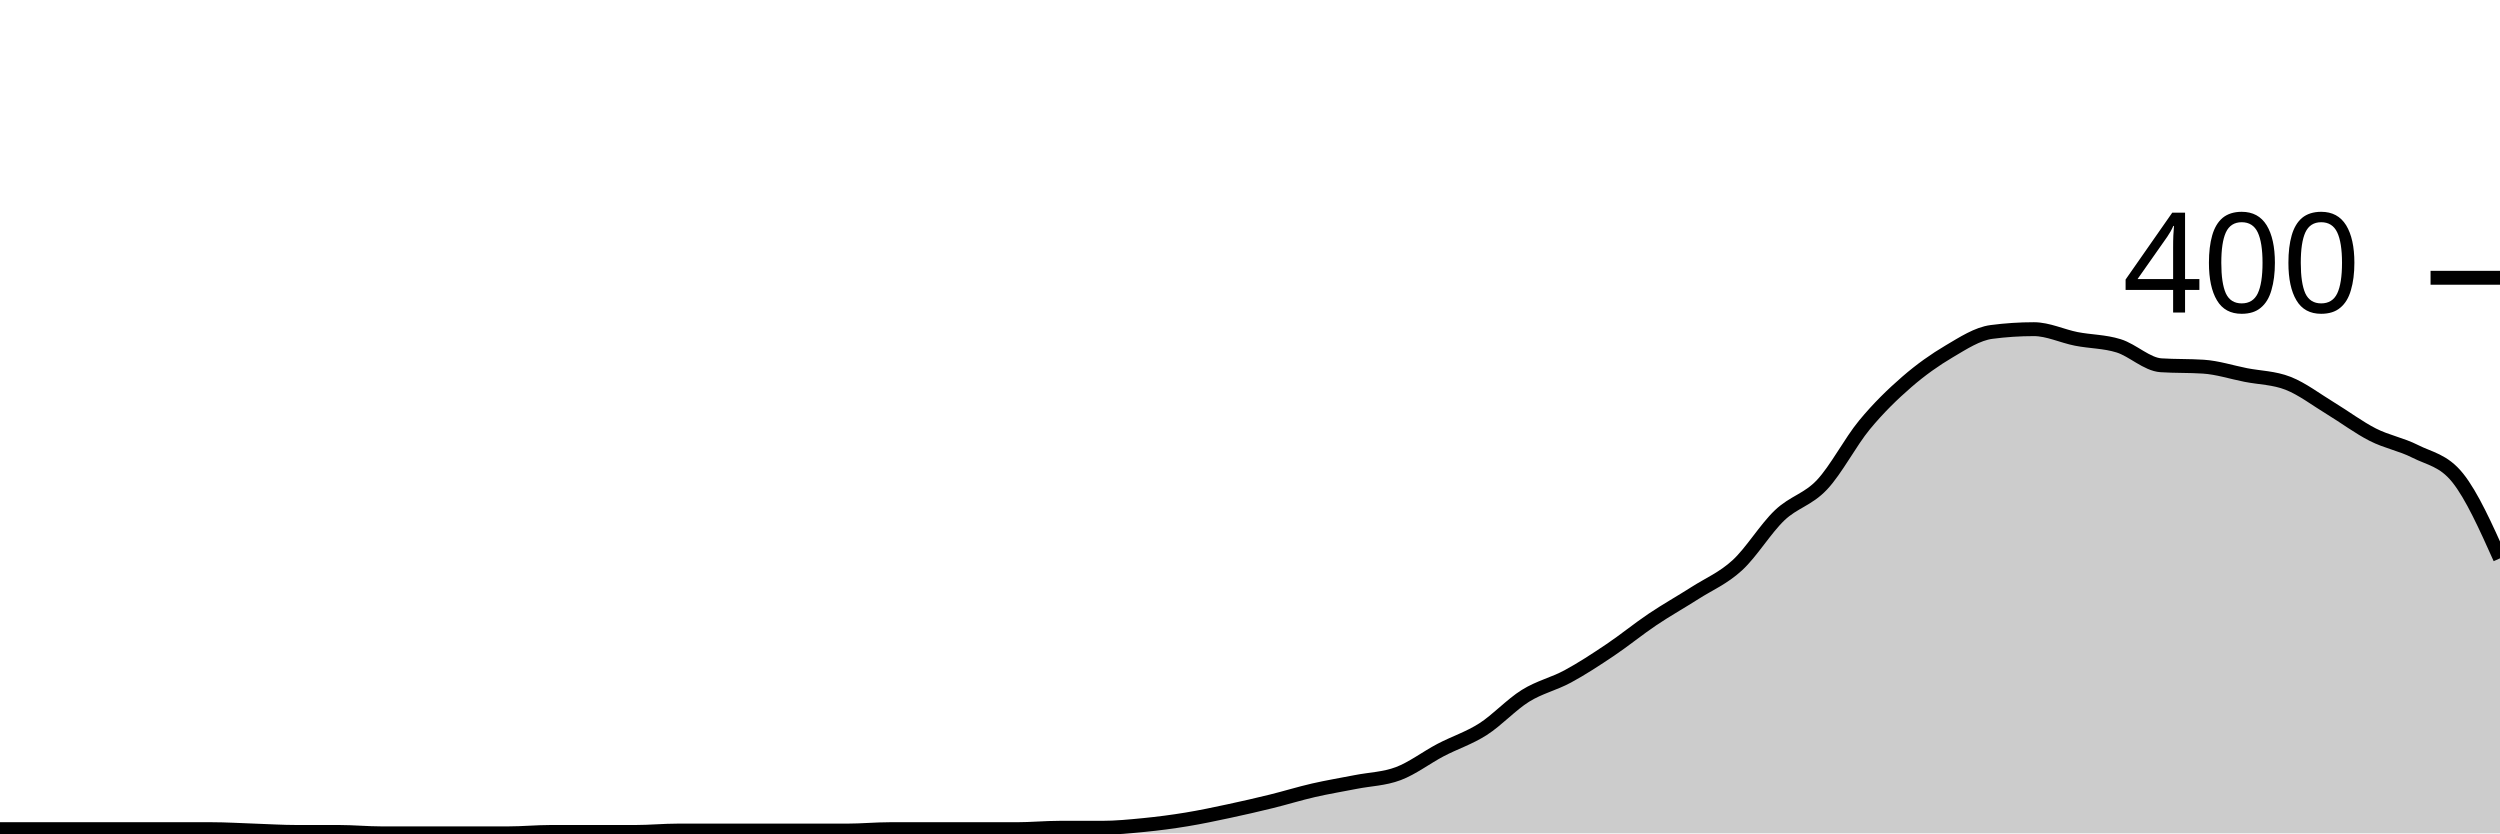
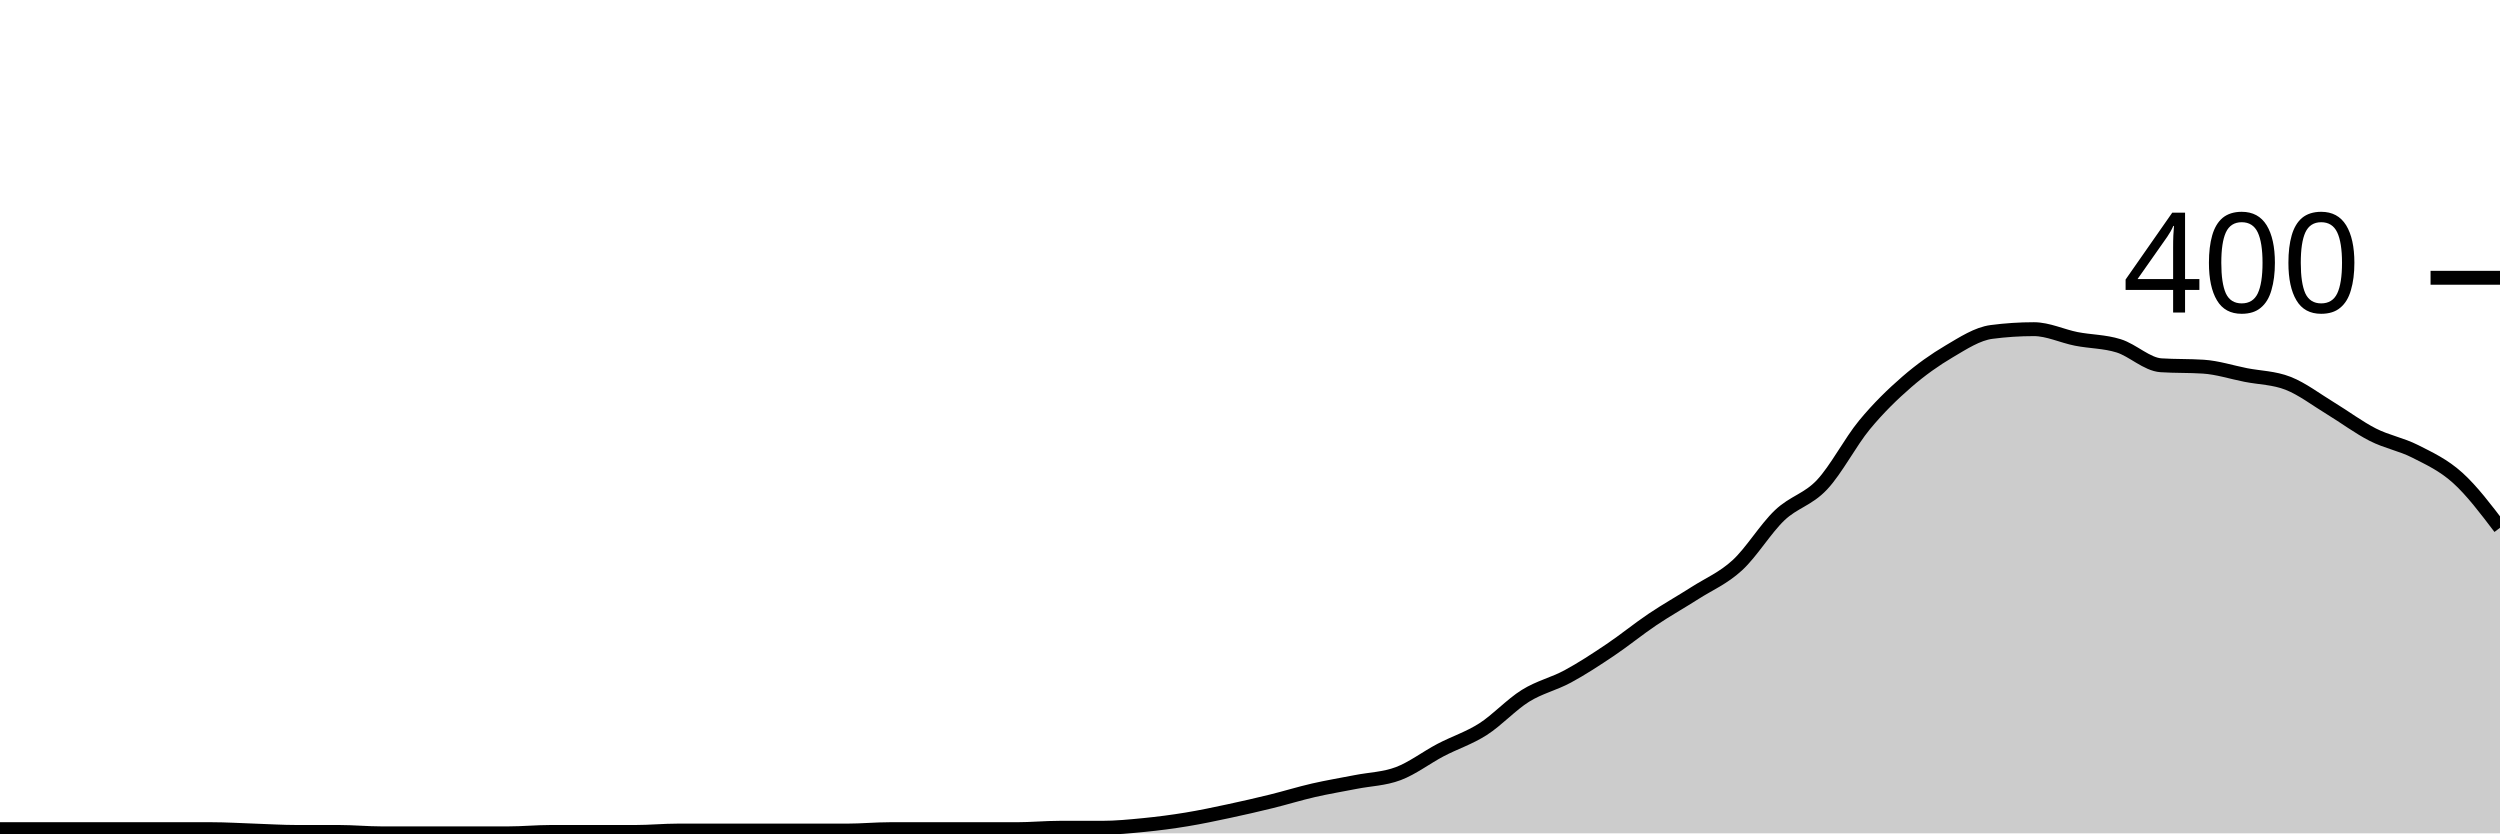
<svg xmlns="http://www.w3.org/2000/svg" viewBox="0 0 180 60">
  <g transform="translate(0,20)">
-     <path class="area" fill="rgba(0, 0, 0, 0.2)" d="M0,39.7C1.017,39.7,2.034,39.7,3.051,39.7C4.068,39.7,5.085,39.7,6.102,39.7C7.119,39.7,8.136,39.7,9.153,39.7C10.169,39.7,11.186,39.7,12.203,39.7C13.22,39.7,14.237,39.7,15.254,39.7C16.271,39.7,17.288,39.767,18.305,39.8C19.322,39.833,20.339,39.9,21.356,39.9C22.373,39.9,23.39,39.9,24.407,39.9C25.424,39.9,26.441,40,27.458,40C28.475,40,29.492,40,30.508,40C31.525,40,32.542,40,33.559,40C34.576,40,35.593,40,36.61,40C37.627,40,38.644,39.9,39.661,39.9C40.678,39.9,41.695,39.9,42.712,39.9C43.729,39.9,44.746,39.9,45.763,39.9C46.78,39.9,47.797,39.8,48.814,39.8C49.831,39.8,50.847,39.8,51.864,39.8C52.881,39.8,53.898,39.8,54.915,39.8C55.932,39.8,56.949,39.8,57.966,39.8C58.983,39.8,60,39.8,61.017,39.8C62.034,39.8,63.051,39.7,64.068,39.7C65.085,39.7,66.102,39.7,67.119,39.7C68.136,39.7,69.153,39.7,70.169,39.7C71.186,39.7,72.203,39.7,73.22,39.7C74.237,39.7,75.254,39.6,76.271,39.6C77.288,39.6,78.305,39.6,79.322,39.6C80.339,39.6,81.356,39.5,82.373,39.4C83.39,39.3,84.407,39.167,85.424,39C86.441,38.833,87.458,38.617,88.475,38.4C89.492,38.183,90.508,37.95,91.525,37.7C92.542,37.45,93.559,37.133,94.576,36.9C95.593,36.667,96.61,36.5,97.627,36.3C98.644,36.1,99.661,36.083,100.678,35.7C101.695,35.317,102.712,34.533,103.729,34C104.746,33.467,105.763,33.15,106.78,32.5C107.797,31.85,108.814,30.733,109.831,30.1C110.847,29.467,111.864,29.25,112.881,28.7C113.898,28.15,114.915,27.483,115.932,26.8C116.949,26.117,117.966,25.283,118.983,24.6C120,23.917,121.017,23.35,122.034,22.7C123.051,22.05,124.068,21.633,125.085,20.7C126.102,19.767,127.119,18.067,128.136,17.1C129.153,16.133,130.169,15.983,131.186,14.9C132.203,13.817,133.22,11.833,134.237,10.6C135.254,9.367,136.271,8.383,137.288,7.5C138.305,6.617,139.322,5.9,140.339,5.3C141.356,4.7,142.373,4.033,143.39,3.9C144.407,3.767,145.424,3.7,146.441,3.7C147.458,3.7,148.475,4.2,149.492,4.4C150.508,4.6,151.525,4.583,152.542,4.9C153.559,5.217,154.576,6.233,155.593,6.3C156.61,6.367,157.627,6.333,158.644,6.4C159.661,6.467,160.678,6.8,161.695,7C162.712,7.2,163.729,7.2,164.746,7.6C165.763,8,166.78,8.783,167.797,9.4C168.814,10.017,169.831,10.783,170.847,11.3C171.864,11.817,172.881,11.983,173.898,12.5C174.915,13.017,175.932,13.133,176.949,14.4C177.966,15.667,178.983,17.933,180,20.2L180,40C178.983,40,177.966,40,176.949,40C175.932,40,174.915,40,173.898,40C172.881,40,171.864,40,170.847,40C169.831,40,168.814,40,167.797,40C166.78,40,165.763,40,164.746,40C163.729,40,162.712,40,161.695,40C160.678,40,159.661,40,158.644,40C157.627,40,156.61,40,155.593,40C154.576,40,153.559,40,152.542,40C151.525,40,150.508,40,149.492,40C148.475,40,147.458,40,146.441,40C145.424,40,144.407,40,143.39,40C142.373,40,141.356,40,140.339,40C139.322,40,138.305,40,137.288,40C136.271,40,135.254,40,134.237,40C133.22,40,132.203,40,131.186,40C130.169,40,129.153,40,128.136,40C127.119,40,126.102,40,125.085,40C124.068,40,123.051,40,122.034,40C121.017,40,120,40,118.983,40C117.966,40,116.949,40,115.932,40C114.915,40,113.898,40,112.881,40C111.864,40,110.847,40,109.831,40C108.814,40,107.797,40,106.78,40C105.763,40,104.746,40,103.729,40C102.712,40,101.695,40,100.678,40C99.661,40,98.644,40,97.627,40C96.61,40,95.593,40,94.576,40C93.559,40,92.542,40,91.525,40C90.508,40,89.492,40,88.475,40C87.458,40,86.441,40,85.424,40C84.407,40,83.39,40,82.373,40C81.356,40,80.339,40,79.322,40C78.305,40,77.288,40,76.271,40C75.254,40,74.237,40,73.22,40C72.203,40,71.186,40,70.169,40C69.153,40,68.136,40,67.119,40C66.102,40,65.085,40,64.068,40C63.051,40,62.034,40,61.017,40C60,40,58.983,40,57.966,40C56.949,40,55.932,40,54.915,40C53.898,40,52.881,40,51.864,40C50.847,40,49.831,40,48.814,40C47.797,40,46.78,40,45.763,40C44.746,40,43.729,40,42.712,40C41.695,40,40.678,40,39.661,40C38.644,40,37.627,40,36.61,40C35.593,40,34.576,40,33.559,40C32.542,40,31.525,40,30.508,40C29.492,40,28.475,40,27.458,40C26.441,40,25.424,40,24.407,40C23.39,40,22.373,40,21.356,40C20.339,40,19.322,40,18.305,40C17.288,40,16.271,40,15.254,40C14.237,40,13.22,40,12.203,40C11.186,40,10.169,40,9.153,40C8.136,40,7.119,40,6.102,40C5.085,40,4.068,40,3.051,40C2.034,40,1.017,40,0,40Z" />
-     <path class="line" stroke="black" fill="none" d="M0,39.7C1.017,39.7,2.034,39.7,3.051,39.7C4.068,39.7,5.085,39.7,6.102,39.7C7.119,39.7,8.136,39.7,9.153,39.7C10.169,39.7,11.186,39.7,12.203,39.7C13.22,39.7,14.237,39.7,15.254,39.7C16.271,39.7,17.288,39.767,18.305,39.8C19.322,39.833,20.339,39.9,21.356,39.9C22.373,39.9,23.39,39.9,24.407,39.9C25.424,39.9,26.441,40,27.458,40C28.475,40,29.492,40,30.508,40C31.525,40,32.542,40,33.559,40C34.576,40,35.593,40,36.61,40C37.627,40,38.644,39.9,39.661,39.9C40.678,39.9,41.695,39.9,42.712,39.9C43.729,39.9,44.746,39.9,45.763,39.9C46.78,39.9,47.797,39.8,48.814,39.8C49.831,39.8,50.847,39.8,51.864,39.8C52.881,39.8,53.898,39.8,54.915,39.8C55.932,39.8,56.949,39.8,57.966,39.8C58.983,39.8,60,39.8,61.017,39.8C62.034,39.8,63.051,39.7,64.068,39.7C65.085,39.7,66.102,39.7,67.119,39.7C68.136,39.7,69.153,39.7,70.169,39.7C71.186,39.7,72.203,39.7,73.22,39.7C74.237,39.7,75.254,39.6,76.271,39.6C77.288,39.6,78.305,39.6,79.322,39.6C80.339,39.6,81.356,39.5,82.373,39.4C83.39,39.3,84.407,39.167,85.424,39C86.441,38.833,87.458,38.617,88.475,38.4C89.492,38.183,90.508,37.95,91.525,37.7C92.542,37.45,93.559,37.133,94.576,36.9C95.593,36.667,96.61,36.5,97.627,36.3C98.644,36.1,99.661,36.083,100.678,35.7C101.695,35.317,102.712,34.533,103.729,34C104.746,33.467,105.763,33.15,106.78,32.5C107.797,31.85,108.814,30.733,109.831,30.1C110.847,29.467,111.864,29.25,112.881,28.7C113.898,28.15,114.915,27.483,115.932,26.8C116.949,26.117,117.966,25.283,118.983,24.6C120,23.917,121.017,23.35,122.034,22.7C123.051,22.05,124.068,21.633,125.085,20.7C126.102,19.767,127.119,18.067,128.136,17.1C129.153,16.133,130.169,15.983,131.186,14.9C132.203,13.817,133.22,11.833,134.237,10.6C135.254,9.367,136.271,8.383,137.288,7.5C138.305,6.617,139.322,5.9,140.339,5.3C141.356,4.7,142.373,4.033,143.39,3.9C144.407,3.767,145.424,3.7,146.441,3.7C147.458,3.7,148.475,4.2,149.492,4.4C150.508,4.6,151.525,4.583,152.542,4.9C153.559,5.217,154.576,6.233,155.593,6.3C156.61,6.367,157.627,6.333,158.644,6.4C159.661,6.467,160.678,6.8,161.695,7C162.712,7.2,163.729,7.2,164.746,7.6C165.763,8,166.78,8.783,167.797,9.4C168.814,10.017,169.831,10.783,170.847,11.3C171.864,11.817,172.881,11.983,173.898,12.5C174.915,13.017,175.932,13.133,176.949,14.4C177.966,15.667,178.983,17.933,180,20.2" />
+     <path class="area" fill="rgba(0, 0, 0, 0.2)" d="M0,39.7C1.017,39.7,2.034,39.7,3.051,39.7C4.068,39.7,5.085,39.7,6.102,39.7C7.119,39.7,8.136,39.7,9.153,39.7C10.169,39.7,11.186,39.7,12.203,39.7C13.22,39.7,14.237,39.7,15.254,39.7C16.271,39.7,17.288,39.767,18.305,39.8C19.322,39.833,20.339,39.9,21.356,39.9C22.373,39.9,23.39,39.9,24.407,39.9C25.424,39.9,26.441,40,27.458,40C28.475,40,29.492,40,30.508,40C31.525,40,32.542,40,33.559,40C34.576,40,35.593,40,36.61,40C37.627,40,38.644,39.9,39.661,39.9C40.678,39.9,41.695,39.9,42.712,39.9C43.729,39.9,44.746,39.9,45.763,39.9C46.78,39.9,47.797,39.8,48.814,39.8C49.831,39.8,50.847,39.8,51.864,39.8C52.881,39.8,53.898,39.8,54.915,39.8C55.932,39.8,56.949,39.8,57.966,39.8C58.983,39.8,60,39.8,61.017,39.8C62.034,39.8,63.051,39.7,64.068,39.7C65.085,39.7,66.102,39.7,67.119,39.7C68.136,39.7,69.153,39.7,70.169,39.7C71.186,39.7,72.203,39.7,73.22,39.7C74.237,39.7,75.254,39.6,76.271,39.6C77.288,39.6,78.305,39.6,79.322,39.6C80.339,39.6,81.356,39.5,82.373,39.4C83.39,39.3,84.407,39.167,85.424,39C86.441,38.833,87.458,38.617,88.475,38.4C89.492,38.183,90.508,37.95,91.525,37.7C92.542,37.45,93.559,37.133,94.576,36.9C95.593,36.667,96.61,36.5,97.627,36.3C98.644,36.1,99.661,36.083,100.678,35.7C101.695,35.317,102.712,34.533,103.729,34C104.746,33.467,105.763,33.15,106.78,32.5C107.797,31.85,108.814,30.733,109.831,30.1C110.847,29.467,111.864,29.25,112.881,28.7C113.898,28.15,114.915,27.483,115.932,26.8C116.949,26.117,117.966,25.283,118.983,24.6C120,23.917,121.017,23.35,122.034,22.7C123.051,22.05,124.068,21.633,125.085,20.7C126.102,19.767,127.119,18.067,128.136,17.1C129.153,16.133,130.169,15.983,131.186,14.9C132.203,13.817,133.22,11.833,134.237,10.6C135.254,9.367,136.271,8.383,137.288,7.5C138.305,6.617,139.322,5.9,140.339,5.3C141.356,4.7,142.373,4.033,143.39,3.9C144.407,3.767,145.424,3.7,146.441,3.7C147.458,3.7,148.475,4.2,149.492,4.4C150.508,4.6,151.525,4.583,152.542,4.9C153.559,5.217,154.576,6.233,155.593,6.3C156.61,6.367,157.627,6.333,158.644,6.4C159.661,6.467,160.678,6.8,161.695,7C162.712,7.2,163.729,7.2,164.746,7.6C165.763,8,166.78,8.783,167.797,9.4C168.814,10.017,169.831,10.783,170.847,11.3C171.864,11.817,172.881,11.983,173.898,12.5C174.915,13.017,175.932,13.483,176.949,14.4C177.966,15.317,178.983,16.658,180,18L180,40C178.983,40,177.966,40,176.949,40C175.932,40,174.915,40,173.898,40C172.881,40,171.864,40,170.847,40C169.831,40,168.814,40,167.797,40C166.78,40,165.763,40,164.746,40C163.729,40,162.712,40,161.695,40C160.678,40,159.661,40,158.644,40C157.627,40,156.61,40,155.593,40C154.576,40,153.559,40,152.542,40C151.525,40,150.508,40,149.492,40C148.475,40,147.458,40,146.441,40C145.424,40,144.407,40,143.39,40C142.373,40,141.356,40,140.339,40C139.322,40,138.305,40,137.288,40C136.271,40,135.254,40,134.237,40C133.22,40,132.203,40,131.186,40C130.169,40,129.153,40,128.136,40C127.119,40,126.102,40,125.085,40C124.068,40,123.051,40,122.034,40C121.017,40,120,40,118.983,40C117.966,40,116.949,40,115.932,40C114.915,40,113.898,40,112.881,40C111.864,40,110.847,40,109.831,40C108.814,40,107.797,40,106.78,40C105.763,40,104.746,40,103.729,40C102.712,40,101.695,40,100.678,40C99.661,40,98.644,40,97.627,40C96.61,40,95.593,40,94.576,40C93.559,40,92.542,40,91.525,40C90.508,40,89.492,40,88.475,40C87.458,40,86.441,40,85.424,40C84.407,40,83.39,40,82.373,40C81.356,40,80.339,40,79.322,40C78.305,40,77.288,40,76.271,40C75.254,40,74.237,40,73.22,40C72.203,40,71.186,40,70.169,40C69.153,40,68.136,40,67.119,40C66.102,40,65.085,40,64.068,40C63.051,40,62.034,40,61.017,40C60,40,58.983,40,57.966,40C56.949,40,55.932,40,54.915,40C53.898,40,52.881,40,51.864,40C50.847,40,49.831,40,48.814,40C47.797,40,46.78,40,45.763,40C44.746,40,43.729,40,42.712,40C41.695,40,40.678,40,39.661,40C38.644,40,37.627,40,36.61,40C35.593,40,34.576,40,33.559,40C32.542,40,31.525,40,30.508,40C29.492,40,28.475,40,27.458,40C26.441,40,25.424,40,24.407,40C23.39,40,22.373,40,21.356,40C20.339,40,19.322,40,18.305,40C17.288,40,16.271,40,15.254,40C14.237,40,13.22,40,12.203,40C11.186,40,10.169,40,9.153,40C8.136,40,7.119,40,6.102,40C5.085,40,4.068,40,3.051,40C2.034,40,1.017,40,0,40Z" />
+     <path class="line" stroke="black" fill="none" d="M0,39.7C1.017,39.7,2.034,39.7,3.051,39.7C4.068,39.7,5.085,39.7,6.102,39.7C7.119,39.7,8.136,39.7,9.153,39.7C10.169,39.7,11.186,39.7,12.203,39.7C13.22,39.7,14.237,39.7,15.254,39.7C16.271,39.7,17.288,39.767,18.305,39.8C19.322,39.833,20.339,39.9,21.356,39.9C22.373,39.9,23.39,39.9,24.407,39.9C25.424,39.9,26.441,40,27.458,40C28.475,40,29.492,40,30.508,40C31.525,40,32.542,40,33.559,40C34.576,40,35.593,40,36.61,40C37.627,40,38.644,39.9,39.661,39.9C40.678,39.9,41.695,39.9,42.712,39.9C43.729,39.9,44.746,39.9,45.763,39.9C46.78,39.9,47.797,39.8,48.814,39.8C49.831,39.8,50.847,39.8,51.864,39.8C52.881,39.8,53.898,39.8,54.915,39.8C55.932,39.8,56.949,39.8,57.966,39.8C58.983,39.8,60,39.8,61.017,39.8C62.034,39.8,63.051,39.7,64.068,39.7C65.085,39.7,66.102,39.7,67.119,39.7C68.136,39.7,69.153,39.7,70.169,39.7C71.186,39.7,72.203,39.7,73.22,39.7C74.237,39.7,75.254,39.6,76.271,39.6C77.288,39.6,78.305,39.6,79.322,39.6C80.339,39.6,81.356,39.5,82.373,39.4C83.39,39.3,84.407,39.167,85.424,39C86.441,38.833,87.458,38.617,88.475,38.4C89.492,38.183,90.508,37.95,91.525,37.7C92.542,37.45,93.559,37.133,94.576,36.9C95.593,36.667,96.61,36.5,97.627,36.3C98.644,36.1,99.661,36.083,100.678,35.7C101.695,35.317,102.712,34.533,103.729,34C104.746,33.467,105.763,33.15,106.78,32.5C107.797,31.85,108.814,30.733,109.831,30.1C110.847,29.467,111.864,29.25,112.881,28.7C113.898,28.15,114.915,27.483,115.932,26.8C116.949,26.117,117.966,25.283,118.983,24.6C120,23.917,121.017,23.35,122.034,22.7C123.051,22.05,124.068,21.633,125.085,20.7C126.102,19.767,127.119,18.067,128.136,17.1C129.153,16.133,130.169,15.983,131.186,14.9C132.203,13.817,133.22,11.833,134.237,10.6C135.254,9.367,136.271,8.383,137.288,7.5C138.305,6.617,139.322,5.9,140.339,5.3C141.356,4.7,142.373,4.033,143.39,3.9C144.407,3.767,145.424,3.7,146.441,3.7C147.458,3.7,148.475,4.2,149.492,4.4C150.508,4.6,151.525,4.583,152.542,4.9C153.559,5.217,154.576,6.233,155.593,6.3C156.61,6.367,157.627,6.333,158.644,6.4C159.661,6.467,160.678,6.8,161.695,7C162.712,7.2,163.729,7.2,164.746,7.6C165.763,8,166.78,8.783,167.797,9.4C168.814,10.017,169.831,10.783,170.847,11.3C171.864,11.817,172.881,11.983,173.898,12.5C174.915,13.017,175.932,13.483,176.949,14.4C177.966,15.317,178.983,16.658,180,18" />
    <path class="axis-ceiling" stroke-width="1" stroke="black" fill="none" d="M175,0L180,0" />
    <text class="axis-ceiling-label" font-family="sans-serif" text-anchor="end" font-size="10px" x="170" y="2.5">400</text>
  </g>
</svg>
